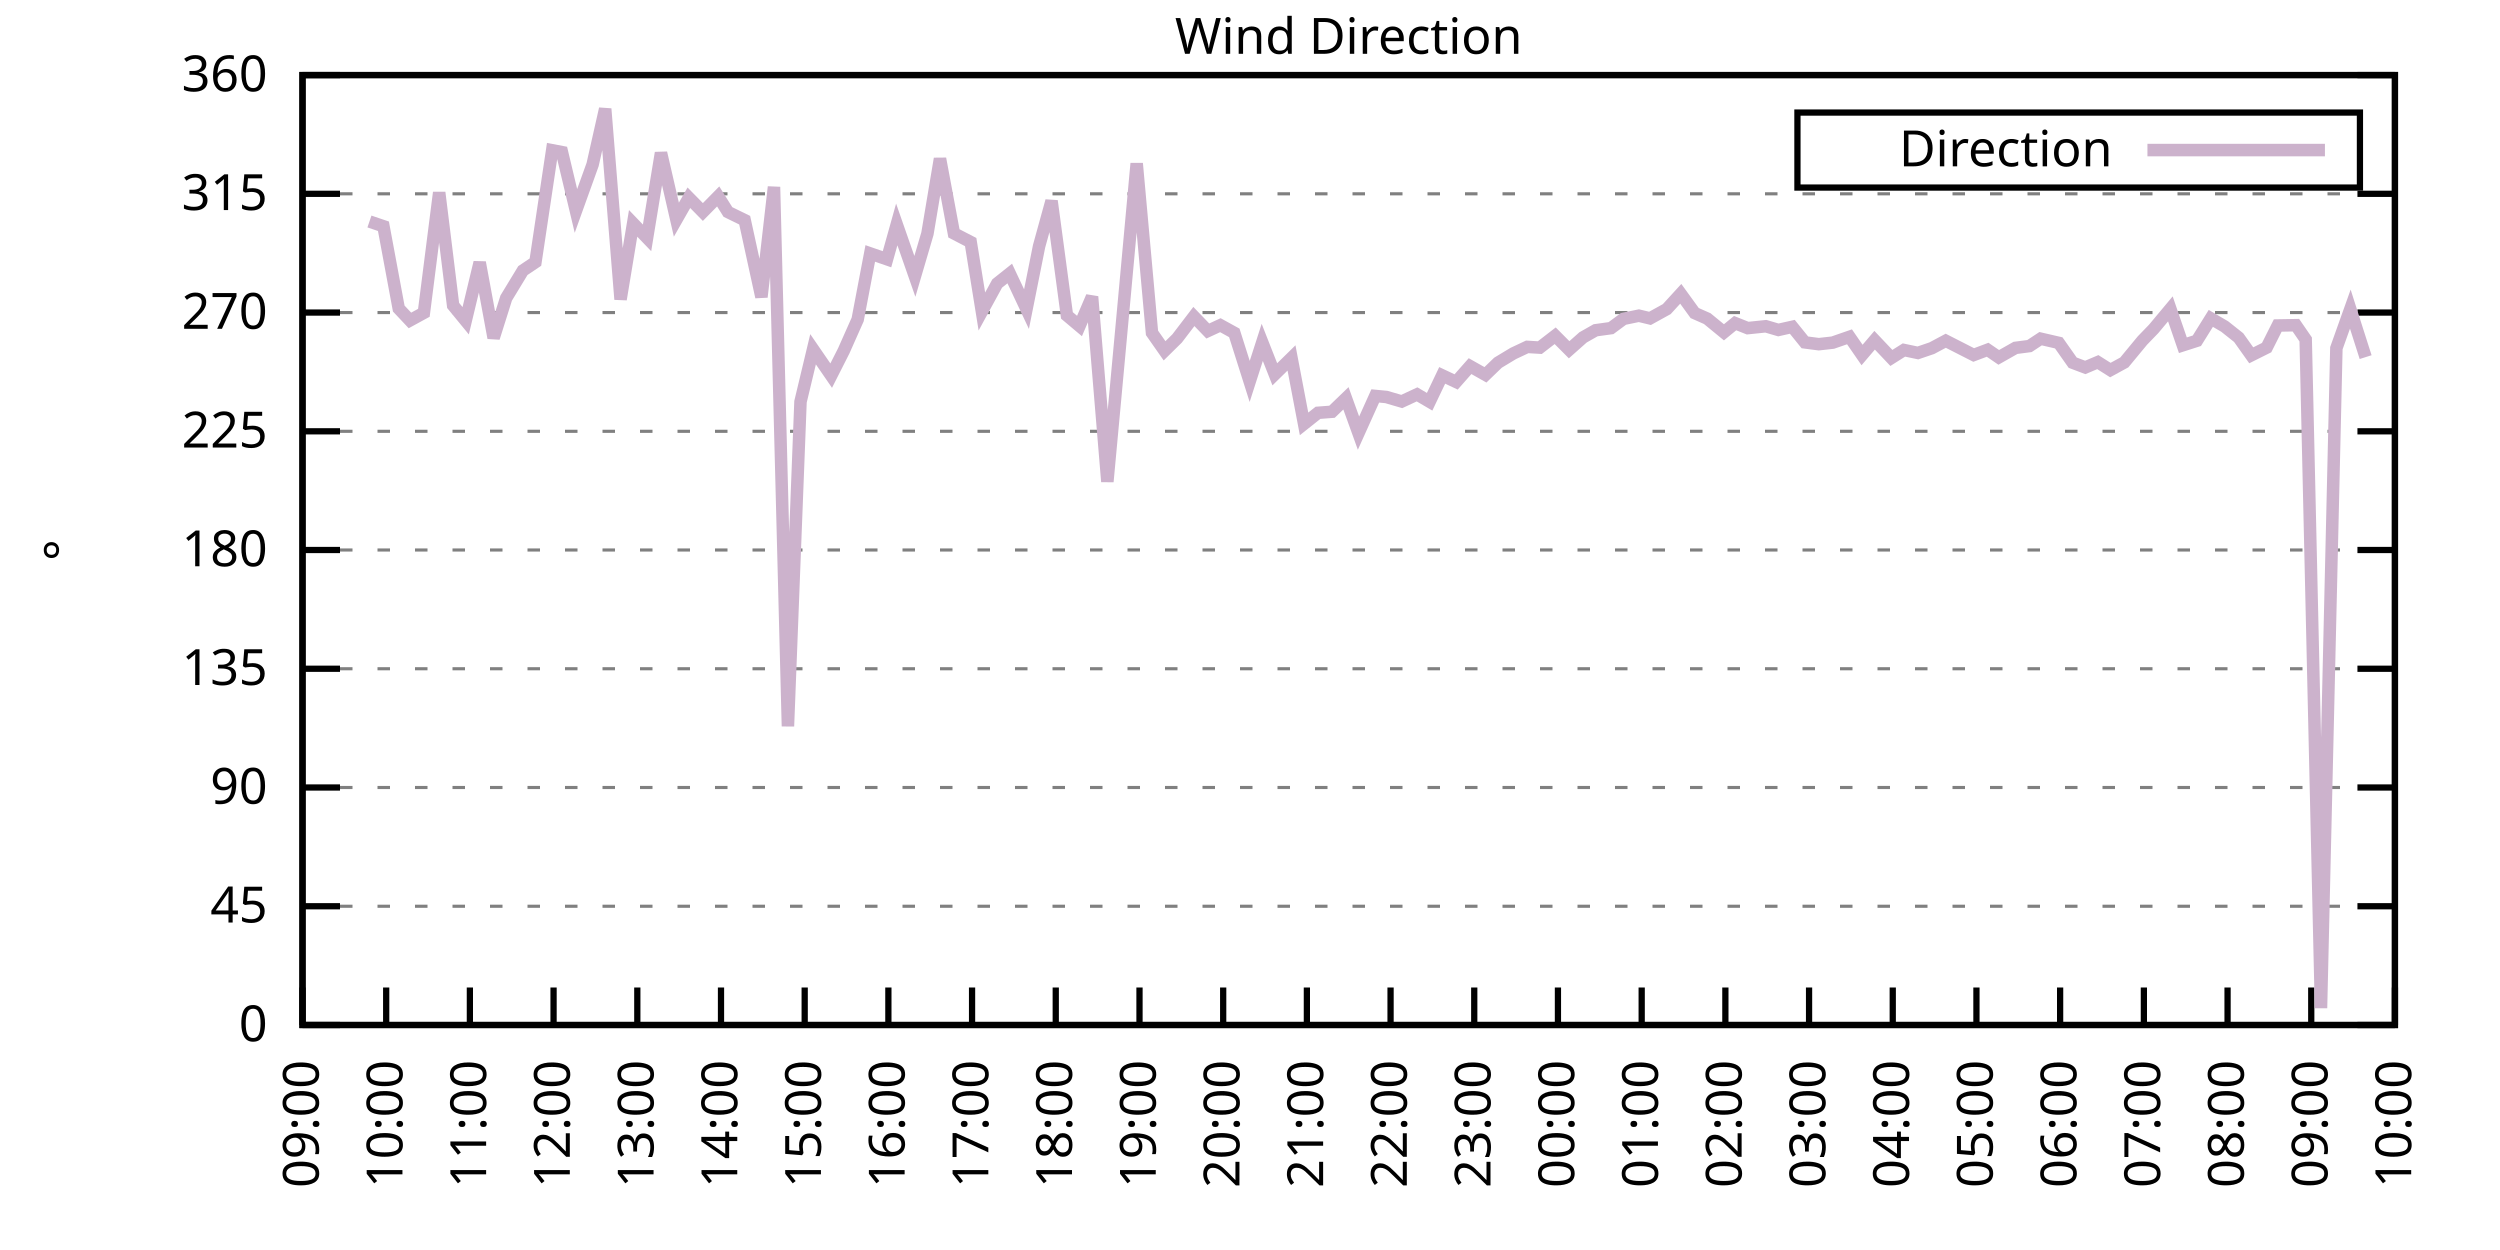
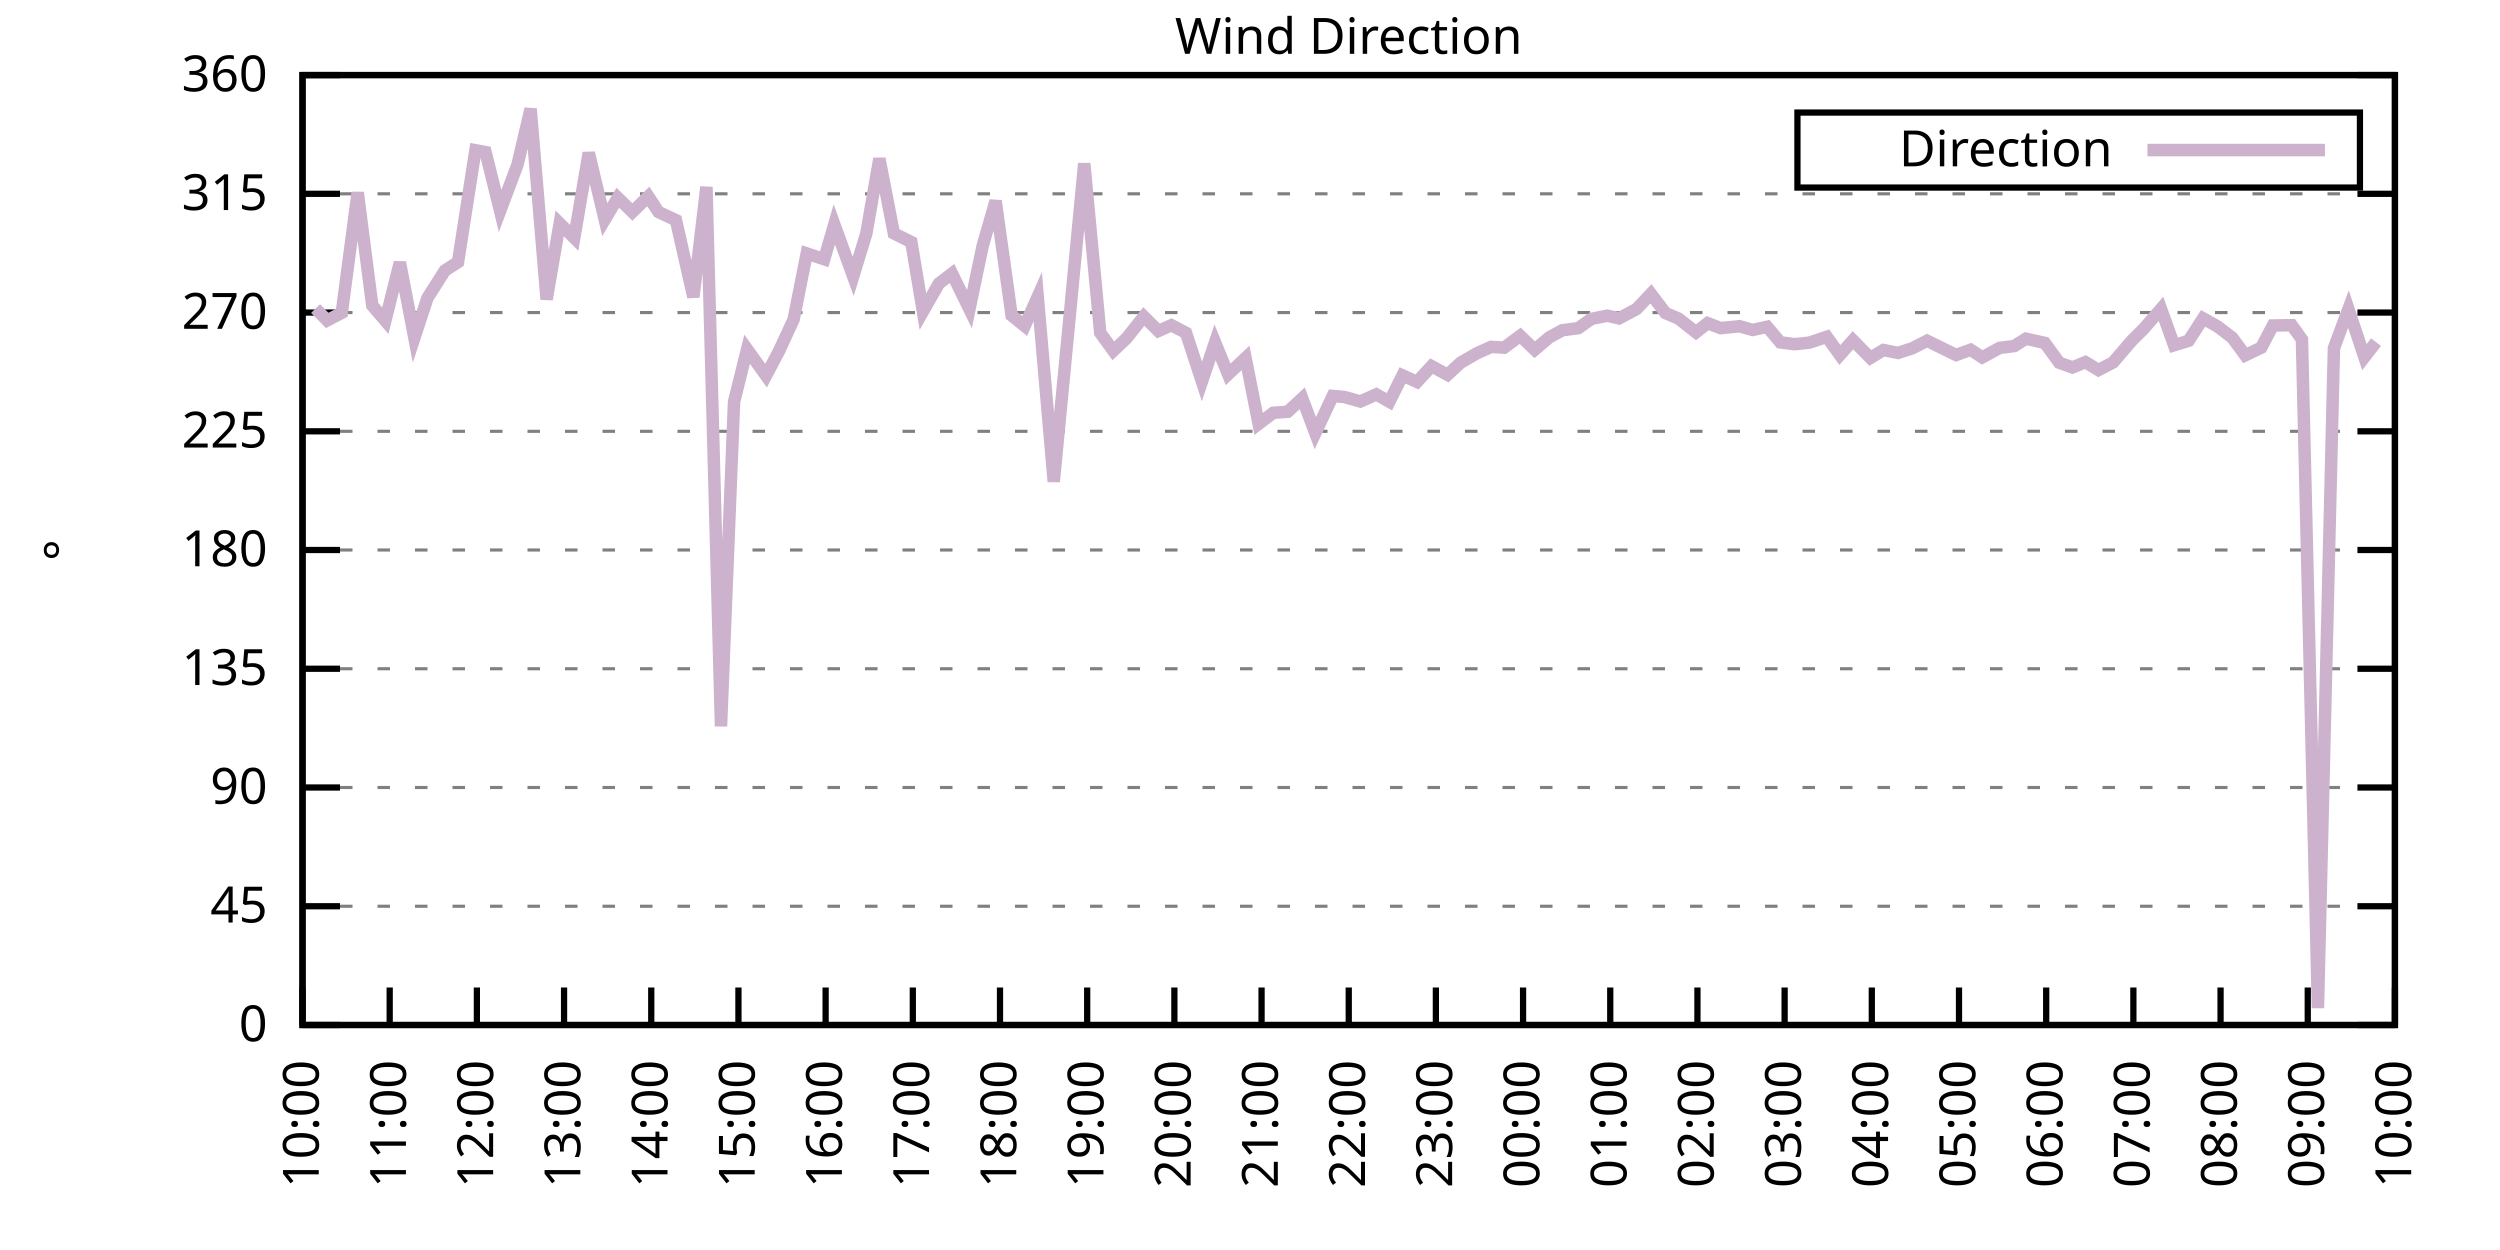
<svg xmlns="http://www.w3.org/2000/svg" xmlns:xlink="http://www.w3.org/1999/xlink" width="400" height="200" viewBox="0 0 400 200">
  <g id="gnuplot_canvas">
    <rect x="0" y="0" width="400" height="200" fill="none" />
    <defs>
      <circle id="gpDot" r="0.5" stroke-width="0.5" stroke="currentColor" />
      <path id="gpPt0" stroke-width="0.333" stroke="currentColor" d="M-1,0 h2 M0,-1 v2" />
      <path id="gpPt1" stroke-width="0.333" stroke="currentColor" d="M-1,-1 L1,1 M1,-1 L-1,1" />
      <path id="gpPt2" stroke-width="0.333" stroke="currentColor" d="M-1,0 L1,0 M0,-1 L0,1 M-1,-1 L1,1 M-1,1 L1,-1" />
      <rect id="gpPt3" stroke-width="0.333" stroke="currentColor" x="-1" y="-1" width="2" height="2" />
      <rect id="gpPt4" stroke-width="0.333" stroke="currentColor" fill="currentColor" x="-1" y="-1" width="2" height="2" />
      <circle id="gpPt5" stroke-width="0.333" stroke="currentColor" cx="0" cy="0" r="1" />
      <use xlink:href="#gpPt5" id="gpPt6" fill="currentColor" stroke="none" />
      <path id="gpPt7" stroke-width="0.333" stroke="currentColor" d="M0,-1.33 L-1.33,0.67 L1.33,0.67 z" />
      <use xlink:href="#gpPt7" id="gpPt8" fill="currentColor" stroke="none" />
      <use xlink:href="#gpPt7" id="gpPt9" stroke="currentColor" transform="rotate(180)" />
      <use xlink:href="#gpPt9" id="gpPt10" fill="currentColor" stroke="none" />
      <use xlink:href="#gpPt3" id="gpPt11" stroke="currentColor" transform="rotate(45)" />
      <use xlink:href="#gpPt11" id="gpPt12" fill="currentColor" stroke="none" />
      <path id="gpPt13" stroke-width="0.333" stroke="currentColor" d="M0,1.330 L1.265,0.411 L0.782,-1.067 L-0.782,-1.076 L-1.265,0.411 z" />
      <use xlink:href="#gpPt13" id="gpPt14" fill="currentColor" stroke="none" />
      <filter id="textbox" filterUnits="objectBoundingBox" x="0" y="0" height="1" width="1">
        <feFlood flood-color="white" flood-opacity="1" result="bgnd" />
        <feComposite in="SourceGraphic" in2="bgnd" operator="atop" />
      </filter>
      <filter id="greybox" filterUnits="objectBoundingBox" x="0" y="0" height="1" width="1">
        <feFlood flood-color="lightgrey" flood-opacity="1" result="grey" />
        <feComposite in="SourceGraphic" in2="grey" operator="atop" />
      </filter>
    </defs>
    <g fill="none" color="white" stroke="currentColor" stroke-width="1.00" stroke-linecap="butt" stroke-linejoin="miter">
</g>
    <g fill="none" color="black" stroke="currentColor" stroke-width="1.00" stroke-linecap="butt" stroke-linejoin="miter">
      <g stroke="none" shape-rendering="crispEdges">
        <polygon fill="rgb(255, 255, 255)" points="48.40,164.00 383.18,164.00 383.18,12.02 48.40,12.02 " />
      </g>
    </g>
    <g fill="none" color="black" stroke="currentColor" stroke-width="1.00" stroke-linecap="butt" stroke-linejoin="miter">
</g>
    <g fill="none" color="black" stroke="black" stroke-width="0.50" stroke-linecap="butt" stroke-linejoin="miter">
</g>
    <g fill="none" color="gray" stroke="currentColor" stroke-width="0.50" stroke-linecap="butt" stroke-linejoin="miter">
      <path stroke="gray" stroke-dasharray="2,4" class="gridline" d="M48.40,164.00 L383.19,164.00  " />
    </g>
    <g fill="none" color="gray" stroke="gray" stroke-width="1.00" stroke-linecap="butt" stroke-linejoin="miter">
</g>
    <g fill="none" color="black" stroke="currentColor" stroke-width="1.00" stroke-linecap="butt" stroke-linejoin="miter">
      <path stroke="black" d="M48.40,164.00 L54.40,164.00 M383.19,164.00 L377.19,164.00  " />
      <g transform="translate(42.80,166.60)" stroke="none" fill="black" font-family="Sans" font-size="8.00" text-anchor="end">
        <text>
          <tspan font-family="Sans"> 0</tspan>
        </text>
      </g>
    </g>
    <g fill="none" color="black" stroke="currentColor" stroke-width="1.00" stroke-linecap="butt" stroke-linejoin="miter">
</g>
    <g fill="none" color="black" stroke="black" stroke-width="0.50" stroke-linecap="butt" stroke-linejoin="miter">
</g>
    <g fill="none" color="gray" stroke="currentColor" stroke-width="0.50" stroke-linecap="butt" stroke-linejoin="miter">
      <path stroke="gray" stroke-dasharray="2,4" class="gridline" d="M48.40,145.00 L383.19,145.00  " />
    </g>
    <g fill="none" color="gray" stroke="gray" stroke-width="1.00" stroke-linecap="butt" stroke-linejoin="miter">
</g>
    <g fill="none" color="black" stroke="currentColor" stroke-width="1.00" stroke-linecap="butt" stroke-linejoin="miter">
      <path stroke="black" d="M48.40,145.00 L54.40,145.00 M383.19,145.00 L377.19,145.00  " />
      <g transform="translate(42.80,147.60)" stroke="none" fill="black" font-family="Sans" font-size="8.00" text-anchor="end">
        <text>
          <tspan font-family="Sans"> 45</tspan>
        </text>
      </g>
    </g>
    <g fill="none" color="black" stroke="currentColor" stroke-width="1.00" stroke-linecap="butt" stroke-linejoin="miter">
</g>
    <g fill="none" color="black" stroke="black" stroke-width="0.50" stroke-linecap="butt" stroke-linejoin="miter">
</g>
    <g fill="none" color="gray" stroke="currentColor" stroke-width="0.50" stroke-linecap="butt" stroke-linejoin="miter">
      <path stroke="gray" stroke-dasharray="2,4" class="gridline" d="M48.40,126.00 L383.19,126.00  " />
    </g>
    <g fill="none" color="gray" stroke="gray" stroke-width="1.00" stroke-linecap="butt" stroke-linejoin="miter">
</g>
    <g fill="none" color="black" stroke="currentColor" stroke-width="1.00" stroke-linecap="butt" stroke-linejoin="miter">
      <path stroke="black" d="M48.40,126.00 L54.40,126.00 M383.19,126.00 L377.19,126.00  " />
      <g transform="translate(42.80,128.60)" stroke="none" fill="black" font-family="Sans" font-size="8.00" text-anchor="end">
        <text>
          <tspan font-family="Sans"> 90</tspan>
        </text>
      </g>
    </g>
    <g fill="none" color="black" stroke="currentColor" stroke-width="1.00" stroke-linecap="butt" stroke-linejoin="miter">
</g>
    <g fill="none" color="black" stroke="black" stroke-width="0.50" stroke-linecap="butt" stroke-linejoin="miter">
</g>
    <g fill="none" color="gray" stroke="currentColor" stroke-width="0.50" stroke-linecap="butt" stroke-linejoin="miter">
      <path stroke="gray" stroke-dasharray="2,4" class="gridline" d="M48.40,107.00 L383.19,107.00  " />
    </g>
    <g fill="none" color="gray" stroke="gray" stroke-width="1.00" stroke-linecap="butt" stroke-linejoin="miter">
</g>
    <g fill="none" color="black" stroke="currentColor" stroke-width="1.00" stroke-linecap="butt" stroke-linejoin="miter">
      <path stroke="black" d="M48.40,107.00 L54.40,107.00 M383.19,107.00 L377.19,107.00  " />
      <g transform="translate(42.80,109.60)" stroke="none" fill="black" font-family="Sans" font-size="8.00" text-anchor="end">
        <text>
          <tspan font-family="Sans"> 135</tspan>
        </text>
      </g>
    </g>
    <g fill="none" color="black" stroke="currentColor" stroke-width="1.00" stroke-linecap="butt" stroke-linejoin="miter">
</g>
    <g fill="none" color="black" stroke="black" stroke-width="0.50" stroke-linecap="butt" stroke-linejoin="miter">
</g>
    <g fill="none" color="gray" stroke="currentColor" stroke-width="0.50" stroke-linecap="butt" stroke-linejoin="miter">
      <path stroke="gray" stroke-dasharray="2,4" class="gridline" d="M48.40,88.00 L383.19,88.00  " />
    </g>
    <g fill="none" color="gray" stroke="gray" stroke-width="1.00" stroke-linecap="butt" stroke-linejoin="miter">
</g>
    <g fill="none" color="black" stroke="currentColor" stroke-width="1.00" stroke-linecap="butt" stroke-linejoin="miter">
      <path stroke="black" d="M48.40,88.00 L54.40,88.00 M383.19,88.00 L377.19,88.00  " />
      <g transform="translate(42.80,90.60)" stroke="none" fill="black" font-family="Sans" font-size="8.00" text-anchor="end">
        <text>
          <tspan font-family="Sans"> 180</tspan>
        </text>
      </g>
    </g>
    <g fill="none" color="black" stroke="currentColor" stroke-width="1.00" stroke-linecap="butt" stroke-linejoin="miter">
</g>
    <g fill="none" color="black" stroke="black" stroke-width="0.50" stroke-linecap="butt" stroke-linejoin="miter">
</g>
    <g fill="none" color="gray" stroke="currentColor" stroke-width="0.50" stroke-linecap="butt" stroke-linejoin="miter">
      <path stroke="gray" stroke-dasharray="2,4" class="gridline" d="M48.40,69.01 L383.19,69.01  " />
    </g>
    <g fill="none" color="gray" stroke="gray" stroke-width="1.00" stroke-linecap="butt" stroke-linejoin="miter">
</g>
    <g fill="none" color="black" stroke="currentColor" stroke-width="1.00" stroke-linecap="butt" stroke-linejoin="miter">
      <path stroke="black" d="M48.40,69.01 L54.40,69.01 M383.19,69.01 L377.19,69.01  " />
      <g transform="translate(42.80,71.61)" stroke="none" fill="black" font-family="Sans" font-size="8.00" text-anchor="end">
        <text>
          <tspan font-family="Sans"> 225</tspan>
        </text>
      </g>
    </g>
    <g fill="none" color="black" stroke="currentColor" stroke-width="1.00" stroke-linecap="butt" stroke-linejoin="miter">
</g>
    <g fill="none" color="black" stroke="black" stroke-width="0.50" stroke-linecap="butt" stroke-linejoin="miter">
</g>
    <g fill="none" color="gray" stroke="currentColor" stroke-width="0.50" stroke-linecap="butt" stroke-linejoin="miter">
      <path stroke="gray" stroke-dasharray="2,4" class="gridline" d="M48.40,50.01 L383.19,50.01  " />
    </g>
    <g fill="none" color="gray" stroke="gray" stroke-width="1.00" stroke-linecap="butt" stroke-linejoin="miter">
</g>
    <g fill="none" color="black" stroke="currentColor" stroke-width="1.00" stroke-linecap="butt" stroke-linejoin="miter">
      <path stroke="black" d="M48.40,50.01 L54.40,50.01 M383.19,50.01 L377.19,50.01  " />
      <g transform="translate(42.80,52.61)" stroke="none" fill="black" font-family="Sans" font-size="8.00" text-anchor="end">
        <text>
          <tspan font-family="Sans"> 270</tspan>
        </text>
      </g>
    </g>
    <g fill="none" color="black" stroke="currentColor" stroke-width="1.00" stroke-linecap="butt" stroke-linejoin="miter">
</g>
    <g fill="none" color="black" stroke="black" stroke-width="0.50" stroke-linecap="butt" stroke-linejoin="miter">
</g>
    <g fill="none" color="gray" stroke="currentColor" stroke-width="0.50" stroke-linecap="butt" stroke-linejoin="miter">
      <path stroke="gray" stroke-dasharray="2,4" class="gridline" d="M48.40,31.01 L383.19,31.01  " />
    </g>
    <g fill="none" color="gray" stroke="gray" stroke-width="1.00" stroke-linecap="butt" stroke-linejoin="miter">
</g>
    <g fill="none" color="black" stroke="currentColor" stroke-width="1.00" stroke-linecap="butt" stroke-linejoin="miter">
      <path stroke="black" d="M48.40,31.01 L54.40,31.01 M383.19,31.01 L377.19,31.01  " />
      <g transform="translate(42.80,33.61)" stroke="none" fill="black" font-family="Sans" font-size="8.00" text-anchor="end">
        <text>
          <tspan font-family="Sans"> 315</tspan>
        </text>
      </g>
    </g>
    <g fill="none" color="black" stroke="currentColor" stroke-width="1.00" stroke-linecap="butt" stroke-linejoin="miter">
</g>
    <g fill="none" color="black" stroke="black" stroke-width="0.50" stroke-linecap="butt" stroke-linejoin="miter">
</g>
    <g fill="none" color="gray" stroke="currentColor" stroke-width="0.50" stroke-linecap="butt" stroke-linejoin="miter">
      <path stroke="gray" stroke-dasharray="2,4" class="gridline" d="M48.40,12.01 L383.19,12.01  " />
    </g>
    <g fill="none" color="gray" stroke="gray" stroke-width="1.00" stroke-linecap="butt" stroke-linejoin="miter">
</g>
    <g fill="none" color="black" stroke="currentColor" stroke-width="1.00" stroke-linecap="butt" stroke-linejoin="miter">
      <path stroke="black" d="M48.40,12.01 L54.40,12.01 M383.19,12.01 L377.19,12.01  " />
      <g transform="translate(42.80,14.61)" stroke="none" fill="black" font-family="Sans" font-size="8.00" text-anchor="end">
        <text>
          <tspan font-family="Sans"> 360</tspan>
        </text>
      </g>
    </g>
    <g fill="none" color="black" stroke="currentColor" stroke-width="1.00" stroke-linecap="butt" stroke-linejoin="miter">
      <path stroke="black" d="M48.40,164.00 L48.40,158.00  " />
      <g transform="translate(51.00,169.60) rotate(270.00)" stroke="none" fill="black" font-family="Sans" font-size="8.00" text-anchor="end">
        <text>
-           <tspan font-family="Sans">09:00</tspan>
-         </text>
-       </g>
-     </g>
-     <g fill="none" color="black" stroke="currentColor" stroke-width="1.00" stroke-linecap="butt" stroke-linejoin="miter">
-       <path stroke="black" d="M61.79,164.00 L61.79,158.00  " />
-       <g transform="translate(64.39,169.60) rotate(270.00)" stroke="none" fill="black" font-family="Sans" font-size="8.00" text-anchor="end">
-         <text>
          <tspan font-family="Sans">10:00</tspan>
        </text>
      </g>
    </g>
    <g fill="none" color="black" stroke="currentColor" stroke-width="1.00" stroke-linecap="butt" stroke-linejoin="miter">
-       <path stroke="black" d="M75.18,164.00 L75.18,158.00  " />
-       <g transform="translate(77.78,169.60) rotate(270.00)" stroke="none" fill="black" font-family="Sans" font-size="8.00" text-anchor="end">
+       <path stroke="black" d="M62.35,164.00 L62.35,158.00  " />
+       <g transform="translate(64.95,169.60) rotate(270.00)" stroke="none" fill="black" font-family="Sans" font-size="8.00" text-anchor="end">
        <text>
          <tspan font-family="Sans">11:00</tspan>
        </text>
      </g>
    </g>
    <g fill="none" color="black" stroke="currentColor" stroke-width="1.00" stroke-linecap="butt" stroke-linejoin="miter">
-       <path stroke="black" d="M88.57,164.00 L88.57,158.00  " />
-       <g transform="translate(91.17,169.60) rotate(270.00)" stroke="none" fill="black" font-family="Sans" font-size="8.00" text-anchor="end">
+       <path stroke="black" d="M76.30,164.00 L76.30,158.00  " />
+       <g transform="translate(78.90,169.60) rotate(270.00)" stroke="none" fill="black" font-family="Sans" font-size="8.00" text-anchor="end">
        <text>
          <tspan font-family="Sans">12:00</tspan>
        </text>
      </g>
    </g>
    <g fill="none" color="black" stroke="currentColor" stroke-width="1.00" stroke-linecap="butt" stroke-linejoin="miter">
-       <path stroke="black" d="M101.97,164.00 L101.97,158.00  " />
-       <g transform="translate(104.57,169.60) rotate(270.00)" stroke="none" fill="black" font-family="Sans" font-size="8.00" text-anchor="end">
+       <path stroke="black" d="M90.25,164.00 L90.25,158.00  " />
+       <g transform="translate(92.85,169.60) rotate(270.00)" stroke="none" fill="black" font-family="Sans" font-size="8.00" text-anchor="end">
        <text>
          <tspan font-family="Sans">13:00</tspan>
        </text>
      </g>
    </g>
    <g fill="none" color="black" stroke="currentColor" stroke-width="1.00" stroke-linecap="butt" stroke-linejoin="miter">
-       <path stroke="black" d="M115.36,164.00 L115.36,158.00  " />
-       <g transform="translate(117.96,169.60) rotate(270.00)" stroke="none" fill="black" font-family="Sans" font-size="8.00" text-anchor="end">
+       <path stroke="black" d="M104.20,164.00 L104.20,158.00  " />
+       <g transform="translate(106.80,169.60) rotate(270.00)" stroke="none" fill="black" font-family="Sans" font-size="8.00" text-anchor="end">
        <text>
          <tspan font-family="Sans">14:00</tspan>
        </text>
      </g>
    </g>
    <g fill="none" color="black" stroke="currentColor" stroke-width="1.00" stroke-linecap="butt" stroke-linejoin="miter">
-       <path stroke="black" d="M128.75,164.00 L128.75,158.00  " />
-       <g transform="translate(131.35,169.60) rotate(270.00)" stroke="none" fill="black" font-family="Sans" font-size="8.00" text-anchor="end">
+       <path stroke="black" d="M118.15,164.00 L118.15,158.00  " />
+       <g transform="translate(120.75,169.60) rotate(270.00)" stroke="none" fill="black" font-family="Sans" font-size="8.00" text-anchor="end">
        <text>
          <tspan font-family="Sans">15:00</tspan>
        </text>
      </g>
    </g>
    <g fill="none" color="black" stroke="currentColor" stroke-width="1.00" stroke-linecap="butt" stroke-linejoin="miter">
-       <path stroke="black" d="M142.14,164.00 L142.14,158.00  " />
-       <g transform="translate(144.74,169.60) rotate(270.00)" stroke="none" fill="black" font-family="Sans" font-size="8.00" text-anchor="end">
+       <path stroke="black" d="M132.10,164.00 L132.10,158.00  " />
+       <g transform="translate(134.70,169.60) rotate(270.00)" stroke="none" fill="black" font-family="Sans" font-size="8.00" text-anchor="end">
        <text>
          <tspan font-family="Sans">16:00</tspan>
        </text>
      </g>
    </g>
    <g fill="none" color="black" stroke="currentColor" stroke-width="1.00" stroke-linecap="butt" stroke-linejoin="miter">
-       <path stroke="black" d="M155.53,164.00 L155.53,158.00  " />
-       <g transform="translate(158.13,169.60) rotate(270.00)" stroke="none" fill="black" font-family="Sans" font-size="8.00" text-anchor="end">
+       <path stroke="black" d="M146.05,164.00 L146.05,158.00  " />
+       <g transform="translate(148.65,169.60) rotate(270.00)" stroke="none" fill="black" font-family="Sans" font-size="8.00" text-anchor="end">
        <text>
          <tspan font-family="Sans">17:00</tspan>
        </text>
      </g>
    </g>
    <g fill="none" color="black" stroke="currentColor" stroke-width="1.00" stroke-linecap="butt" stroke-linejoin="miter">
-       <path stroke="black" d="M168.92,164.00 L168.92,158.00  " />
-       <g transform="translate(171.52,169.60) rotate(270.00)" stroke="none" fill="black" font-family="Sans" font-size="8.00" text-anchor="end">
+       <path stroke="black" d="M160.00,164.00 L160.00,158.00  " />
+       <g transform="translate(162.60,169.60) rotate(270.00)" stroke="none" fill="black" font-family="Sans" font-size="8.00" text-anchor="end">
        <text>
          <tspan font-family="Sans">18:00</tspan>
        </text>
      </g>
    </g>
    <g fill="none" color="black" stroke="currentColor" stroke-width="1.00" stroke-linecap="butt" stroke-linejoin="miter">
-       <path stroke="black" d="M182.32,164.00 L182.32,158.00  " />
-       <g transform="translate(184.92,169.60) rotate(270.00)" stroke="none" fill="black" font-family="Sans" font-size="8.00" text-anchor="end">
+       <path stroke="black" d="M173.95,164.00 L173.95,158.00  " />
+       <g transform="translate(176.55,169.60) rotate(270.00)" stroke="none" fill="black" font-family="Sans" font-size="8.00" text-anchor="end">
        <text>
          <tspan font-family="Sans">19:00</tspan>
        </text>
      </g>
    </g>
    <g fill="none" color="black" stroke="currentColor" stroke-width="1.00" stroke-linecap="butt" stroke-linejoin="miter">
-       <path stroke="black" d="M195.71,164.00 L195.71,158.00  " />
-       <g transform="translate(198.31,169.60) rotate(270.00)" stroke="none" fill="black" font-family="Sans" font-size="8.00" text-anchor="end">
+       <path stroke="black" d="M187.90,164.00 L187.90,158.00  " />
+       <g transform="translate(190.50,169.60) rotate(270.00)" stroke="none" fill="black" font-family="Sans" font-size="8.00" text-anchor="end">
        <text>
          <tspan font-family="Sans">20:00</tspan>
        </text>
      </g>
    </g>
    <g fill="none" color="black" stroke="currentColor" stroke-width="1.00" stroke-linecap="butt" stroke-linejoin="miter">
-       <path stroke="black" d="M209.10,164.00 L209.10,158.00  " />
-       <g transform="translate(211.70,169.60) rotate(270.00)" stroke="none" fill="black" font-family="Sans" font-size="8.00" text-anchor="end">
+       <path stroke="black" d="M201.85,164.00 L201.85,158.00  " />
+       <g transform="translate(204.45,169.60) rotate(270.00)" stroke="none" fill="black" font-family="Sans" font-size="8.00" text-anchor="end">
        <text>
          <tspan font-family="Sans">21:00</tspan>
        </text>
      </g>
    </g>
    <g fill="none" color="black" stroke="currentColor" stroke-width="1.00" stroke-linecap="butt" stroke-linejoin="miter">
-       <path stroke="black" d="M222.49,164.00 L222.49,158.00  " />
-       <g transform="translate(225.09,169.60) rotate(270.00)" stroke="none" fill="black" font-family="Sans" font-size="8.00" text-anchor="end">
+       <path stroke="black" d="M215.80,164.00 L215.80,158.00  " />
+       <g transform="translate(218.40,169.60) rotate(270.00)" stroke="none" fill="black" font-family="Sans" font-size="8.00" text-anchor="end">
        <text>
          <tspan font-family="Sans">22:00</tspan>
        </text>
      </g>
    </g>
    <g fill="none" color="black" stroke="currentColor" stroke-width="1.00" stroke-linecap="butt" stroke-linejoin="miter">
-       <path stroke="black" d="M235.88,164.00 L235.88,158.00  " />
-       <g transform="translate(238.48,169.60) rotate(270.00)" stroke="none" fill="black" font-family="Sans" font-size="8.00" text-anchor="end">
+       <path stroke="black" d="M229.74,164.00 L229.74,158.00  " />
+       <g transform="translate(232.34,169.60) rotate(270.00)" stroke="none" fill="black" font-family="Sans" font-size="8.00" text-anchor="end">
        <text>
          <tspan font-family="Sans">23:00</tspan>
        </text>
      </g>
    </g>
    <g fill="none" color="black" stroke="currentColor" stroke-width="1.00" stroke-linecap="butt" stroke-linejoin="miter">
-       <path stroke="black" d="M249.27,164.00 L249.27,158.00  " />
-       <g transform="translate(251.87,169.60) rotate(270.00)" stroke="none" fill="black" font-family="Sans" font-size="8.00" text-anchor="end">
+       <path stroke="black" d="M243.69,164.00 L243.69,158.00  " />
+       <g transform="translate(246.29,169.60) rotate(270.00)" stroke="none" fill="black" font-family="Sans" font-size="8.00" text-anchor="end">
        <text>
          <tspan font-family="Sans">00:00</tspan>
        </text>
      </g>
    </g>
    <g fill="none" color="black" stroke="currentColor" stroke-width="1.00" stroke-linecap="butt" stroke-linejoin="miter">
-       <path stroke="black" d="M262.67,164.00 L262.67,158.00  " />
-       <g transform="translate(265.27,169.60) rotate(270.00)" stroke="none" fill="black" font-family="Sans" font-size="8.00" text-anchor="end">
+       <path stroke="black" d="M257.64,164.00 L257.64,158.00  " />
+       <g transform="translate(260.24,169.60) rotate(270.00)" stroke="none" fill="black" font-family="Sans" font-size="8.00" text-anchor="end">
        <text>
          <tspan font-family="Sans">01:00</tspan>
        </text>
      </g>
    </g>
    <g fill="none" color="black" stroke="currentColor" stroke-width="1.00" stroke-linecap="butt" stroke-linejoin="miter">
-       <path stroke="black" d="M276.06,164.00 L276.06,158.00  " />
-       <g transform="translate(278.66,169.60) rotate(270.00)" stroke="none" fill="black" font-family="Sans" font-size="8.00" text-anchor="end">
+       <path stroke="black" d="M271.59,164.00 L271.59,158.00  " />
+       <g transform="translate(274.19,169.60) rotate(270.00)" stroke="none" fill="black" font-family="Sans" font-size="8.00" text-anchor="end">
        <text>
          <tspan font-family="Sans">02:00</tspan>
        </text>
      </g>
    </g>
    <g fill="none" color="black" stroke="currentColor" stroke-width="1.00" stroke-linecap="butt" stroke-linejoin="miter">
-       <path stroke="black" d="M289.45,164.00 L289.45,158.00  " />
-       <g transform="translate(292.05,169.60) rotate(270.00)" stroke="none" fill="black" font-family="Sans" font-size="8.00" text-anchor="end">
+       <path stroke="black" d="M285.54,164.00 L285.54,158.00  " />
+       <g transform="translate(288.14,169.60) rotate(270.00)" stroke="none" fill="black" font-family="Sans" font-size="8.00" text-anchor="end">
        <text>
          <tspan font-family="Sans">03:00</tspan>
        </text>
      </g>
    </g>
    <g fill="none" color="black" stroke="currentColor" stroke-width="1.00" stroke-linecap="butt" stroke-linejoin="miter">
-       <path stroke="black" d="M302.84,164.00 L302.84,158.00  " />
-       <g transform="translate(305.44,169.60) rotate(270.00)" stroke="none" fill="black" font-family="Sans" font-size="8.00" text-anchor="end">
+       <path stroke="black" d="M299.49,164.00 L299.49,158.00  " />
+       <g transform="translate(302.09,169.60) rotate(270.00)" stroke="none" fill="black" font-family="Sans" font-size="8.00" text-anchor="end">
        <text>
          <tspan font-family="Sans">04:00</tspan>
        </text>
      </g>
    </g>
    <g fill="none" color="black" stroke="currentColor" stroke-width="1.00" stroke-linecap="butt" stroke-linejoin="miter">
-       <path stroke="black" d="M316.23,164.00 L316.23,158.00  " />
-       <g transform="translate(318.83,169.60) rotate(270.00)" stroke="none" fill="black" font-family="Sans" font-size="8.00" text-anchor="end">
+       <path stroke="black" d="M313.44,164.00 L313.44,158.00  " />
+       <g transform="translate(316.04,169.60) rotate(270.00)" stroke="none" fill="black" font-family="Sans" font-size="8.00" text-anchor="end">
        <text>
          <tspan font-family="Sans">05:00</tspan>
        </text>
      </g>
    </g>
    <g fill="none" color="black" stroke="currentColor" stroke-width="1.00" stroke-linecap="butt" stroke-linejoin="miter">
-       <path stroke="black" d="M329.62,164.00 L329.62,158.00  " />
-       <g transform="translate(332.22,169.60) rotate(270.00)" stroke="none" fill="black" font-family="Sans" font-size="8.00" text-anchor="end">
+       <path stroke="black" d="M327.39,164.00 L327.39,158.00  " />
+       <g transform="translate(329.99,169.60) rotate(270.00)" stroke="none" fill="black" font-family="Sans" font-size="8.00" text-anchor="end">
        <text>
          <tspan font-family="Sans">06:00</tspan>
        </text>
      </g>
    </g>
    <g fill="none" color="black" stroke="currentColor" stroke-width="1.00" stroke-linecap="butt" stroke-linejoin="miter">
-       <path stroke="black" d="M343.02,164.00 L343.02,158.00  " />
-       <g transform="translate(345.62,169.60) rotate(270.00)" stroke="none" fill="black" font-family="Sans" font-size="8.00" text-anchor="end">
+       <path stroke="black" d="M341.34,164.00 L341.34,158.00  " />
+       <g transform="translate(343.94,169.60) rotate(270.00)" stroke="none" fill="black" font-family="Sans" font-size="8.00" text-anchor="end">
        <text>
          <tspan font-family="Sans">07:00</tspan>
        </text>
      </g>
    </g>
    <g fill="none" color="black" stroke="currentColor" stroke-width="1.00" stroke-linecap="butt" stroke-linejoin="miter">
-       <path stroke="black" d="M356.41,164.00 L356.41,158.00  " />
-       <g transform="translate(359.01,169.60) rotate(270.00)" stroke="none" fill="black" font-family="Sans" font-size="8.00" text-anchor="end">
+       <path stroke="black" d="M355.29,164.00 L355.29,158.00  " />
+       <g transform="translate(357.89,169.60) rotate(270.00)" stroke="none" fill="black" font-family="Sans" font-size="8.00" text-anchor="end">
        <text>
          <tspan font-family="Sans">08:00</tspan>
        </text>
      </g>
    </g>
    <g fill="none" color="black" stroke="currentColor" stroke-width="1.00" stroke-linecap="butt" stroke-linejoin="miter">
-       <path stroke="black" d="M369.80,164.00 L369.80,158.00  " />
-       <g transform="translate(372.40,169.60) rotate(270.00)" stroke="none" fill="black" font-family="Sans" font-size="8.00" text-anchor="end">
+       <path stroke="black" d="M369.24,164.00 L369.24,158.00  " />
+       <g transform="translate(371.84,169.60) rotate(270.00)" stroke="none" fill="black" font-family="Sans" font-size="8.00" text-anchor="end">
        <text>
          <tspan font-family="Sans">09:00</tspan>
        </text>
      </g>
    </g>
    <g fill="none" color="black" stroke="currentColor" stroke-width="1.00" stroke-linecap="butt" stroke-linejoin="miter">
      <path stroke="black" d="M383.19,164.00 L383.19,158.00  " />
      <g transform="translate(385.79,169.60) rotate(270.00)" stroke="none" fill="black" font-family="Sans" font-size="8.00" text-anchor="end">
        <text>
          <tspan font-family="Sans">10:00</tspan>
        </text>
      </g>
    </g>
    <g fill="none" color="black" stroke="currentColor" stroke-width="1.00" stroke-linecap="butt" stroke-linejoin="miter">
</g>
    <g fill="none" color="black" stroke="currentColor" stroke-width="1.00" stroke-linecap="butt" stroke-linejoin="miter">
      <path stroke="black" d="M48.40,12.01 L48.40,164.00 L383.19,164.00 L383.19,12.01 L48.40,12.01 Z  " />
    </g>
    <g fill="none" color="black" stroke="currentColor" stroke-width="1.00" stroke-linecap="butt" stroke-linejoin="miter">
</g>
    <g fill="none" color="black" stroke="currentColor" stroke-width="1.00" stroke-linecap="butt" stroke-linejoin="miter">
      <path stroke="black" d="M287.59,30.01 L287.59,18.01 L377.59,18.01 L377.59,30.01 L287.59,30.01 Z  " />
    </g>
    <g id="Wind_direction_plot_1">
      <g fill="none" color="white" stroke="black" stroke-width="2.00" stroke-linecap="butt" stroke-linejoin="miter">
</g>
      <g fill="none" color="black" stroke="currentColor" stroke-width="2.00" stroke-linecap="butt" stroke-linejoin="miter">
        <g transform="translate(337.99,26.61)" stroke="none" fill="black" font-family="Sans" font-size="8.00" text-anchor="end">
          <text>
            <tspan font-family="Sans">Direction</tspan>
          </text>
        </g>
      </g>
      <g fill="none" color="black" stroke="currentColor" stroke-width="2.00" stroke-linecap="butt" stroke-linejoin="miter">
-         <path stroke="rgb(204, 178, 204)" d="M343.59,24.01 L371.99,24.01 M59.11,35.44 L61.35,36.20 L63.80,49.37 L65.59,51.27 L67.82,50.05 L70.27,30.80   L72.50,48.87 L74.51,51.32 L76.75,41.99 L78.98,54.06 L80.99,47.69 L83.66,43.29 L85.67,41.94 L88.35,24.04   L89.91,24.34 L92.15,33.75 L94.82,26.32 L96.83,17.41 L99.29,47.90 L101.30,35.74 L103.53,38.06 L105.76,24.46   L108.22,35.15 L110.22,31.64 L112.46,33.92 L114.91,31.43 L116.47,33.92 L119.15,35.23 L121.83,47.52 L123.84,29.91   L126.07,116.21 L128.08,64.28 L130.09,55.88 L132.99,60.10 L135.00,56.13 L137.23,51.11 L139.24,40.55 L141.92,41.48   L143.48,35.91 L146.38,44.22 L148.39,37.38 L150.40,25.39 L152.63,37.34 L155.31,38.73 L157.10,49.84 L159.55,45.36   L161.56,43.76 L164.24,49.46 L166.25,39.41 L168.25,32.15 L170.71,50.47 L172.72,52.16 L174.73,47.47 L177.18,77.07   L179.86,48.07 L181.87,26.15 L184.32,53.26 L186.33,56.13 L188.34,54.15 L191.02,50.64 L193.25,52.96 L195.26,52.03   L197.49,53.26 L199.95,61.03 L201.96,54.78 L203.97,59.89 L206.64,57.27 L208.65,67.82 L210.88,66.05 L213.12,65.88   L215.35,63.73 L217.36,69.30 L220.04,63.35 L221.82,63.52 L224.28,64.24 L226.73,63.10 L228.74,64.28 L230.75,60.06   L232.98,61.11 L235.21,58.58 L237.67,59.97 L239.68,58.03 L242.13,56.55 L244.36,55.50 L246.37,55.62 L248.83,53.72   L251.06,55.96 L253.29,53.98 L255.30,52.84 L257.76,52.50 L259.76,51.02 L262.22,50.51 L264.00,50.94 L266.68,49.46   L268.92,47.01 L271.15,50.09 L273.16,50.98 L275.83,53.17 L277.62,51.70 L279.63,52.50 L282.53,52.20 L284.54,52.79   L286.77,52.29 L288.78,54.78 L291.01,55.07 L293.24,54.82 L295.92,53.89 L297.93,56.80 L299.94,54.44 L302.62,57.27   L304.63,56.00 L306.86,56.47 L309.09,55.71 L311.32,54.52 L315.79,56.80 L318.02,55.96 L319.80,57.18 L322.48,55.66   L324.71,55.37 L326.50,54.19 L329.40,54.86 L331.63,58.03 L333.64,58.79 L335.65,57.94 L337.66,59.21 L339.89,57.99   L342.79,54.48 L344.58,52.63 L347.26,49.42 L349.26,55.24 L351.50,54.52 L353.73,50.94 L355.96,52.25 L358.19,54.02   L360.20,56.85 L362.66,55.62 L364.44,52.08 L367.34,52.03 L368.91,54.31 L371.36,161.30 L373.82,55.71 L376.05,49.46   L378.50,57.14  " />
+         <path stroke="rgb(204, 178, 204)" d="M343.59,24.01 L371.99,24.01 M50.49,49.37 L52.35,51.27 L54.68,50.05 L57.23,30.80 L59.56,48.87 L61.65,51.32   L63.98,41.99 L66.30,54.06 L68.39,47.69 L71.18,43.29 L73.28,41.94 L76.07,24.04 L77.69,24.34 L80.02,33.75   L82.81,26.32 L84.90,17.41 L87.46,47.90 L89.55,35.74 L91.88,38.06 L94.20,24.46 L96.76,35.15 L98.85,31.64   L101.18,33.92 L103.73,31.43 L105.36,33.92 L108.15,35.23 L110.94,47.52 L113.03,29.91 L115.36,116.21 L117.45,64.28   L119.54,55.88 L122.57,60.10 L124.66,56.13 L126.98,51.11 L129.08,40.55 L131.87,41.48 L133.49,35.91 L136.51,44.22   L138.61,37.38 L140.70,25.39 L143.02,37.34 L145.81,38.73 L147.67,49.84 L150.23,45.36 L152.32,43.76 L155.11,49.46   L157.21,39.41 L159.30,32.15 L161.86,50.47 L163.95,52.16 L166.04,47.47 L168.60,77.07 L171.39,48.07 L173.48,26.15   L176.04,53.26 L178.13,56.13 L180.22,54.15 L183.01,50.64 L185.34,52.96 L187.43,52.03 L189.76,53.26 L192.31,61.03   L194.41,54.78 L196.50,59.89 L199.29,57.27 L201.38,67.82 L203.71,66.05 L206.03,65.88 L208.36,63.73 L210.45,69.30   L213.24,63.35 L215.10,63.52 L217.65,64.24 L220.21,63.10 L222.30,64.28 L224.40,60.06 L226.72,61.11 L229.05,58.58   L231.60,59.97 L233.70,58.03 L236.25,56.55 L238.58,55.50 L240.67,55.62 L243.23,53.72 L245.55,55.96 L247.88,53.98   L249.97,52.84 L252.53,52.50 L254.62,51.02 L257.18,50.51 L259.04,50.94 L261.83,49.46 L264.15,47.01 L266.48,50.09   L268.57,50.98 L271.36,53.17 L273.22,51.70 L275.31,52.50 L278.34,52.20 L280.43,52.79 L282.75,52.29 L284.85,54.78   L287.17,55.07 L289.50,54.82 L292.29,53.89 L294.38,56.80 L296.47,54.44 L299.26,57.27 L301.35,56.00 L303.68,56.47   L306.00,55.71 L308.33,54.52 L312.98,56.80 L315.30,55.96 L317.16,57.18 L319.95,55.66 L322.28,55.37 L324.14,54.19   L327.16,54.86 L329.48,58.03 L331.58,58.79 L333.67,57.94 L335.76,59.21 L338.09,57.99 L341.11,54.48 L342.97,52.63   L345.76,49.42 L347.85,55.24 L350.18,54.52 L352.50,50.94 L354.83,52.25 L357.15,54.02 L359.24,56.85 L361.80,55.62   L363.66,52.08 L366.68,52.03 L368.31,54.31 L370.87,161.30 L373.43,55.71 L375.75,49.46 L378.31,57.14 L380.17,54.74    " />
      </g>
    </g>
    <g fill="none" color="black" stroke="currentColor" stroke-width="2.00" stroke-linecap="butt" stroke-linejoin="miter">
</g>
    <g fill="none" color="black" stroke="black" stroke-width="1.00" stroke-linecap="butt" stroke-linejoin="miter">
</g>
    <g fill="none" color="black" stroke="currentColor" stroke-width="1.00" stroke-linecap="butt" stroke-linejoin="miter">
      <path stroke="black" d="M48.40,12.01 L48.40,164.00 L383.19,164.00 L383.19,12.01 L48.40,12.01 Z  " />
      <g transform="translate(12.80,88.01) rotate(270.00)" stroke="none" fill="black" font-family="Sans" font-size="8.00" text-anchor="middle">
        <text>
          <tspan font-family="Sans">°</tspan>
        </text>
      </g>
    </g>
    <g fill="none" color="black" stroke="currentColor" stroke-width="1.00" stroke-linecap="butt" stroke-linejoin="miter">
</g>
    <g fill="none" color="black" stroke="currentColor" stroke-width="1.00" stroke-linecap="butt" stroke-linejoin="miter">
      <g transform="translate(215.79,8.61)" stroke="none" fill="black" font-family="Sans" font-size="8.00" text-anchor="middle">
        <text>
          <tspan font-family="Sans">Wind Direction</tspan>
        </text>
      </g>
    </g>
    <g fill="none" color="black" stroke="currentColor" stroke-width="1.00" stroke-linecap="butt" stroke-linejoin="miter">
</g>
  </g>
</svg>
